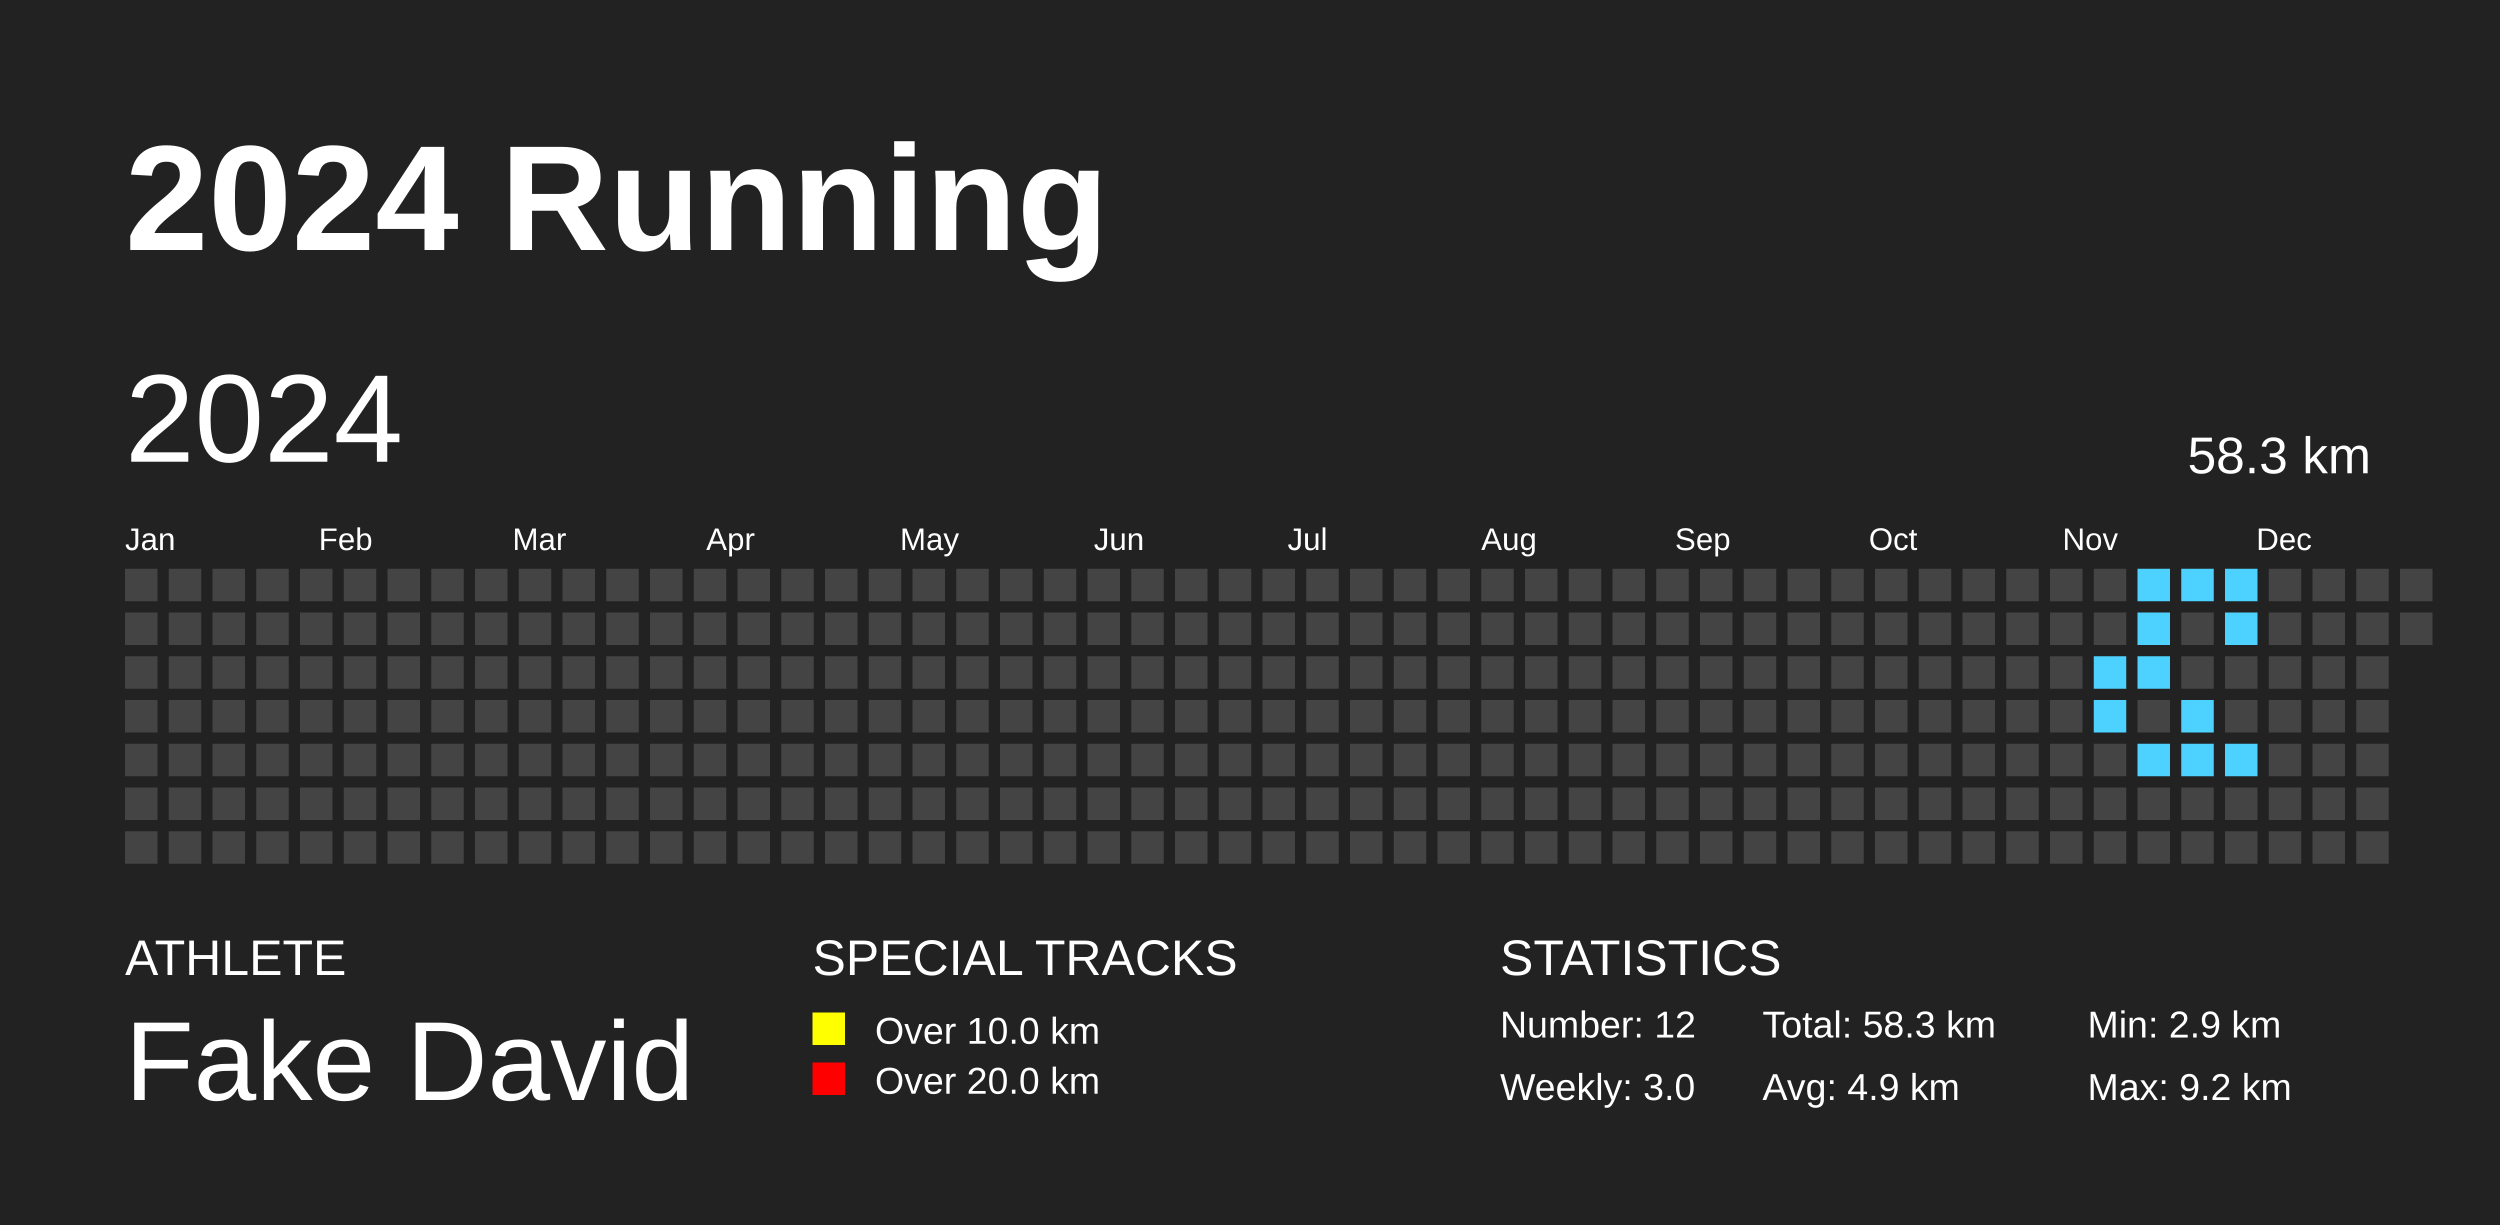
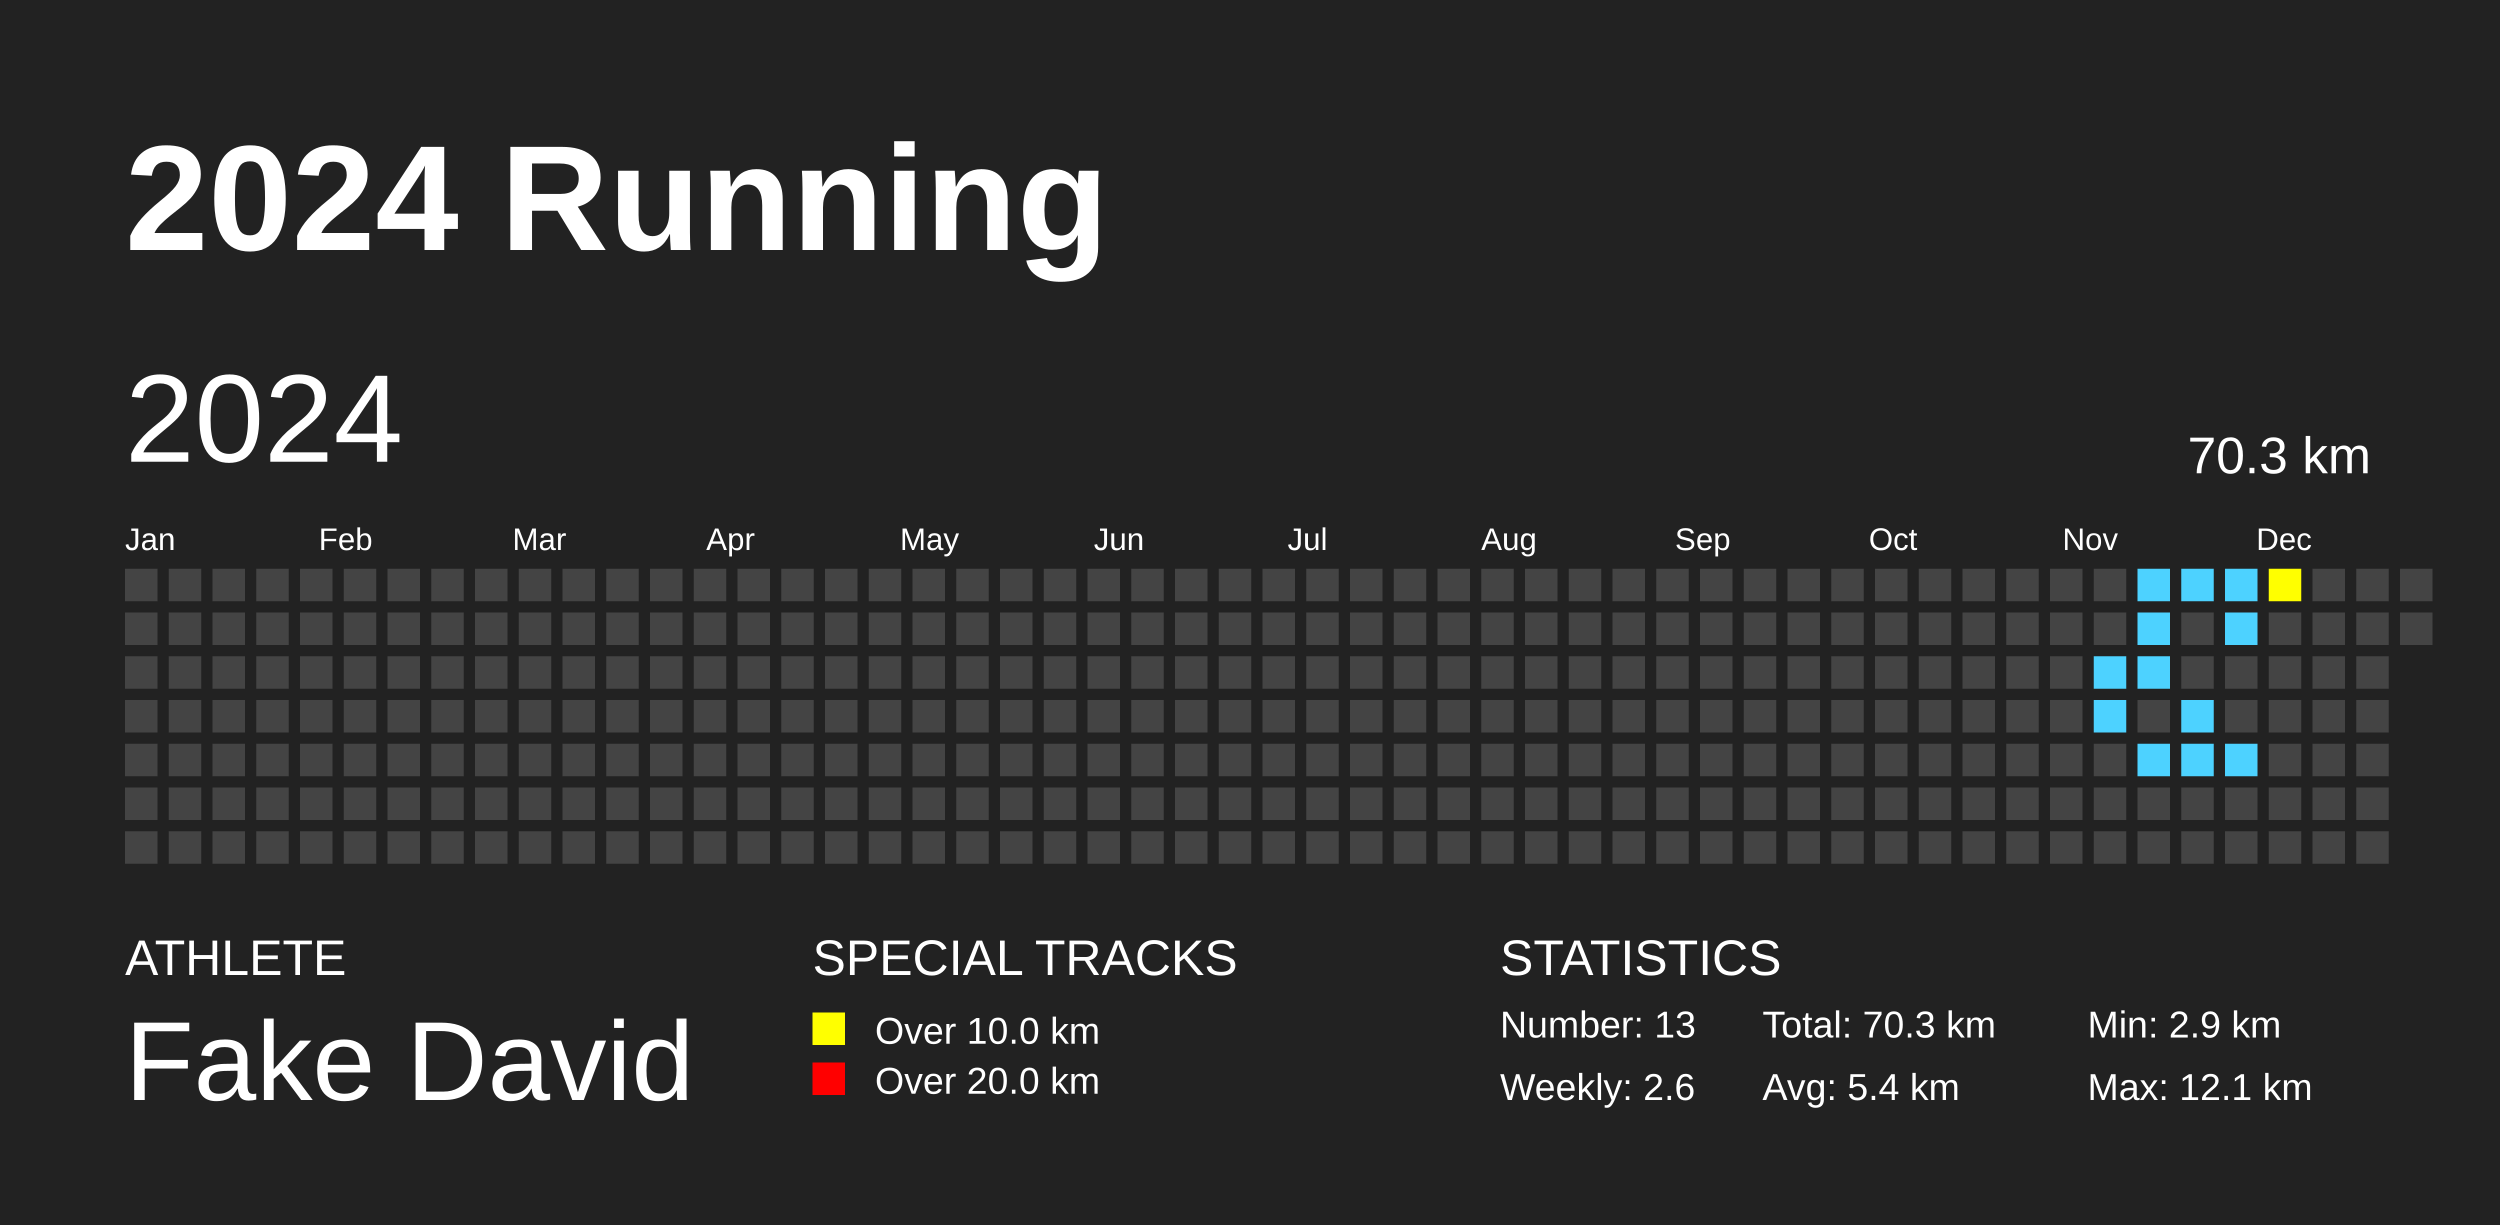
<svg xmlns="http://www.w3.org/2000/svg" baseProfile="full" height="98mm" version="1.1" viewBox="0,0,200,98" width="200mm">
  <defs />
  <rect fill="#222222" height="98" width="200" x="0" y="0" />
  <text fill="#FFFFFF" style="font-size:12px; font-family:Arial; font-weight:bold;" x="10" y="20">2024 Running</text>
  <text fill="#FFFFFF" style="font-size:4px; font-family:Arial" x="10" y="78">ATHLETE</text>
  <text fill="#FFFFFF" style="font-size:9px; font-family:Arial" x="10" y="88">Fake David</text>
  <text fill="#FFFFFF" style="font-size:4px; font-family:Arial" x="65" y="78">SPECIAL TRACKS</text>
  <rect fill="yellow" height="2.6" width="2.6" x="65" y="81" />
  <text fill="#FFFFFF" style="font-size:3px; font-family:Arial" x="70" y="83.5">Over 10.0 km</text>
  <rect fill="red" height="2.6" width="2.6" x="65" y="85" />
  <text fill="#FFFFFF" style="font-size:3px; font-family:Arial" x="70" y="87.5">Over 20.0 km</text>
  <text fill="#FFFFFF" style="font-size:4px; font-family:Arial" x="120" y="78">STATISTICS</text>
-   <text fill="#FFFFFF" style="font-size:3px; font-family:Arial" x="120" y="83">Number: 12</text>
-   <text fill="#FFFFFF" style="font-size:3px; font-family:Arial" x="120" y="88">Weekly: 3.0</text>
-   <text fill="#FFFFFF" style="font-size:3px; font-family:Arial" x="141" y="83">Total: 58.3 km</text>
-   <text fill="#FFFFFF" style="font-size:3px; font-family:Arial" x="141" y="88">Avg: 4.9 km</text>
+   <text fill="#FFFFFF" style="font-size:3px; font-family:Arial" x="120" y="83">Number: 13</text>
+   <text fill="#FFFFFF" style="font-size:3px; font-family:Arial" x="120" y="88">Weekly: 2.6</text>
+   <text fill="#FFFFFF" style="font-size:3px; font-family:Arial" x="141" y="83">Total: 70.3 km</text>
+   <text fill="#FFFFFF" style="font-size:3px; font-family:Arial" x="141" y="88">Avg: 5.4 km</text>
  <text fill="#FFFFFF" style="font-size:3px; font-family:Arial" x="167" y="83">Min: 2.9 km</text>
-   <text fill="#FFFFFF" style="font-size:3px; font-family:Arial" x="167" y="88">Max: 9.2 km</text>
+   <text fill="#FFFFFF" style="font-size:3px; font-family:Arial" x="167" y="88">Max: 12.1 km</text>
  <text dominant-baseline="hanging" fill="#FFFFFF" style="font-size:10.0px; font-family:Arial;" x="10" y="30">2024</text>
-   <text dominant-baseline="hanging" fill="#FFFFFF" style="font-size:4.125px; font-family:Arial;" x="175" y="35">58.3 km</text>
+   <text dominant-baseline="hanging" fill="#FFFFFF" style="font-size:4.125px; font-family:Arial;" x="175" y="35">70.3 km</text>
  <text fill="#FFFFFF" style="font-size:2.5px; font-family:Arial" x="10.0" y="44">Jan</text>
  <text fill="#FFFFFF" style="font-size:2.5px; font-family:Arial" x="25.5" y="44">Feb</text>
  <text fill="#FFFFFF" style="font-size:2.5px; font-family:Arial" x="41.0" y="44">Mar</text>
  <text fill="#FFFFFF" style="font-size:2.5px; font-family:Arial" x="56.5" y="44">Apr</text>
  <text fill="#FFFFFF" style="font-size:2.5px; font-family:Arial" x="72.0" y="44">May</text>
  <text fill="#FFFFFF" style="font-size:2.5px; font-family:Arial" x="87.5" y="44">Jun</text>
  <text fill="#FFFFFF" style="font-size:2.5px; font-family:Arial" x="103.0" y="44">Jul</text>
  <text fill="#FFFFFF" style="font-size:2.5px; font-family:Arial" x="118.5" y="44">Aug</text>
  <text fill="#FFFFFF" style="font-size:2.5px; font-family:Arial" x="134.0" y="44">Sep</text>
  <text fill="#FFFFFF" style="font-size:2.5px; font-family:Arial" x="149.5" y="44">Oct</text>
  <text fill="#FFFFFF" style="font-size:2.5px; font-family:Arial" x="165.0" y="44">Nov</text>
  <text fill="#FFFFFF" style="font-size:2.5px; font-family:Arial" x="180.5" y="44">Dec</text>
  <rect fill="#444444" height="2.6" width="2.6" x="10.0" y="45.5" />
  <rect fill="#444444" height="2.6" width="2.6" x="10.0" y="49.0" />
  <rect fill="#444444" height="2.6" width="2.6" x="10.0" y="52.5" />
  <rect fill="#444444" height="2.6" width="2.6" x="10.0" y="56.0" />
  <rect fill="#444444" height="2.6" width="2.6" x="10.0" y="59.5" />
  <rect fill="#444444" height="2.6" width="2.6" x="10.0" y="63.0" />
  <rect fill="#444444" height="2.6" width="2.6" x="10.0" y="66.5" />
  <rect fill="#444444" height="2.6" width="2.6" x="13.5" y="45.5" />
  <rect fill="#444444" height="2.6" width="2.6" x="13.5" y="49.0" />
  <rect fill="#444444" height="2.6" width="2.6" x="13.5" y="52.5" />
  <rect fill="#444444" height="2.6" width="2.6" x="13.5" y="56.0" />
  <rect fill="#444444" height="2.6" width="2.6" x="13.5" y="59.5" />
  <rect fill="#444444" height="2.6" width="2.6" x="13.5" y="63.0" />
  <rect fill="#444444" height="2.6" width="2.6" x="13.5" y="66.5" />
  <rect fill="#444444" height="2.6" width="2.6" x="17.0" y="45.5" />
  <rect fill="#444444" height="2.6" width="2.6" x="17.0" y="49.0" />
  <rect fill="#444444" height="2.6" width="2.6" x="17.0" y="52.5" />
  <rect fill="#444444" height="2.6" width="2.6" x="17.0" y="56.0" />
  <rect fill="#444444" height="2.6" width="2.6" x="17.0" y="59.5" />
  <rect fill="#444444" height="2.6" width="2.6" x="17.0" y="63.0" />
  <rect fill="#444444" height="2.6" width="2.6" x="17.0" y="66.5" />
  <rect fill="#444444" height="2.6" width="2.6" x="20.5" y="45.5" />
  <rect fill="#444444" height="2.6" width="2.6" x="20.5" y="49.0" />
  <rect fill="#444444" height="2.6" width="2.6" x="20.5" y="52.5" />
  <rect fill="#444444" height="2.6" width="2.6" x="20.5" y="56.0" />
  <rect fill="#444444" height="2.6" width="2.6" x="20.5" y="59.5" />
  <rect fill="#444444" height="2.6" width="2.6" x="20.5" y="63.0" />
  <rect fill="#444444" height="2.6" width="2.6" x="20.5" y="66.5" />
  <rect fill="#444444" height="2.6" width="2.6" x="24.0" y="45.5" />
  <rect fill="#444444" height="2.6" width="2.6" x="24.0" y="49.0" />
  <rect fill="#444444" height="2.6" width="2.6" x="24.0" y="52.5" />
  <rect fill="#444444" height="2.6" width="2.6" x="24.0" y="56.0" />
  <rect fill="#444444" height="2.6" width="2.6" x="24.0" y="59.5" />
  <rect fill="#444444" height="2.6" width="2.6" x="24.0" y="63.0" />
  <rect fill="#444444" height="2.6" width="2.6" x="24.0" y="66.5" />
  <rect fill="#444444" height="2.6" width="2.6" x="27.5" y="45.5" />
  <rect fill="#444444" height="2.6" width="2.6" x="27.5" y="49.0" />
  <rect fill="#444444" height="2.6" width="2.6" x="27.5" y="52.5" />
  <rect fill="#444444" height="2.6" width="2.6" x="27.5" y="56.0" />
  <rect fill="#444444" height="2.6" width="2.6" x="27.5" y="59.5" />
  <rect fill="#444444" height="2.6" width="2.6" x="27.5" y="63.0" />
  <rect fill="#444444" height="2.6" width="2.6" x="27.5" y="66.5" />
  <rect fill="#444444" height="2.6" width="2.6" x="31.0" y="45.5" />
  <rect fill="#444444" height="2.6" width="2.6" x="31.0" y="49.0" />
  <rect fill="#444444" height="2.6" width="2.6" x="31.0" y="52.5" />
  <rect fill="#444444" height="2.6" width="2.6" x="31.0" y="56.0" />
  <rect fill="#444444" height="2.6" width="2.6" x="31.0" y="59.5" />
  <rect fill="#444444" height="2.6" width="2.6" x="31.0" y="63.0" />
  <rect fill="#444444" height="2.6" width="2.6" x="31.0" y="66.5" />
  <rect fill="#444444" height="2.6" width="2.6" x="34.5" y="45.5" />
  <rect fill="#444444" height="2.6" width="2.6" x="34.5" y="49.0" />
  <rect fill="#444444" height="2.6" width="2.6" x="34.5" y="52.5" />
  <rect fill="#444444" height="2.6" width="2.6" x="34.5" y="56.0" />
  <rect fill="#444444" height="2.6" width="2.6" x="34.5" y="59.5" />
  <rect fill="#444444" height="2.6" width="2.6" x="34.5" y="63.0" />
  <rect fill="#444444" height="2.6" width="2.6" x="34.5" y="66.5" />
  <rect fill="#444444" height="2.6" width="2.6" x="38.0" y="45.5" />
  <rect fill="#444444" height="2.6" width="2.6" x="38.0" y="49.0" />
  <rect fill="#444444" height="2.6" width="2.6" x="38.0" y="52.5" />
  <rect fill="#444444" height="2.6" width="2.6" x="38.0" y="56.0" />
  <rect fill="#444444" height="2.6" width="2.6" x="38.0" y="59.5" />
  <rect fill="#444444" height="2.6" width="2.6" x="38.0" y="63.0" />
  <rect fill="#444444" height="2.6" width="2.6" x="38.0" y="66.5" />
  <rect fill="#444444" height="2.6" width="2.6" x="41.5" y="45.5" />
  <rect fill="#444444" height="2.6" width="2.6" x="41.5" y="49.0" />
  <rect fill="#444444" height="2.6" width="2.6" x="41.5" y="52.5" />
  <rect fill="#444444" height="2.6" width="2.6" x="41.5" y="56.0" />
  <rect fill="#444444" height="2.6" width="2.6" x="41.5" y="59.5" />
  <rect fill="#444444" height="2.6" width="2.6" x="41.5" y="63.0" />
  <rect fill="#444444" height="2.6" width="2.6" x="41.5" y="66.5" />
  <rect fill="#444444" height="2.6" width="2.6" x="45.0" y="45.5" />
  <rect fill="#444444" height="2.6" width="2.6" x="45.0" y="49.0" />
  <rect fill="#444444" height="2.6" width="2.6" x="45.0" y="52.5" />
  <rect fill="#444444" height="2.6" width="2.6" x="45.0" y="56.0" />
  <rect fill="#444444" height="2.6" width="2.6" x="45.0" y="59.5" />
  <rect fill="#444444" height="2.6" width="2.6" x="45.0" y="63.0" />
  <rect fill="#444444" height="2.6" width="2.6" x="45.0" y="66.5" />
  <rect fill="#444444" height="2.6" width="2.6" x="48.5" y="45.5" />
  <rect fill="#444444" height="2.6" width="2.6" x="48.5" y="49.0" />
  <rect fill="#444444" height="2.6" width="2.6" x="48.5" y="52.5" />
  <rect fill="#444444" height="2.6" width="2.6" x="48.5" y="56.0" />
  <rect fill="#444444" height="2.6" width="2.6" x="48.5" y="59.5" />
  <rect fill="#444444" height="2.6" width="2.6" x="48.5" y="63.0" />
  <rect fill="#444444" height="2.6" width="2.6" x="48.5" y="66.5" />
  <rect fill="#444444" height="2.6" width="2.6" x="52.0" y="45.5" />
  <rect fill="#444444" height="2.6" width="2.6" x="52.0" y="49.0" />
  <rect fill="#444444" height="2.6" width="2.6" x="52.0" y="52.5" />
  <rect fill="#444444" height="2.6" width="2.6" x="52.0" y="56.0" />
  <rect fill="#444444" height="2.6" width="2.6" x="52.0" y="59.5" />
  <rect fill="#444444" height="2.6" width="2.6" x="52.0" y="63.0" />
  <rect fill="#444444" height="2.6" width="2.6" x="52.0" y="66.5" />
  <rect fill="#444444" height="2.6" width="2.6" x="55.5" y="45.5" />
  <rect fill="#444444" height="2.6" width="2.6" x="55.5" y="49.0" />
  <rect fill="#444444" height="2.6" width="2.6" x="55.5" y="52.5" />
  <rect fill="#444444" height="2.6" width="2.6" x="55.5" y="56.0" />
  <rect fill="#444444" height="2.6" width="2.6" x="55.5" y="59.5" />
  <rect fill="#444444" height="2.6" width="2.6" x="55.5" y="63.0" />
  <rect fill="#444444" height="2.6" width="2.6" x="55.5" y="66.5" />
  <rect fill="#444444" height="2.6" width="2.6" x="59.0" y="45.5" />
  <rect fill="#444444" height="2.6" width="2.6" x="59.0" y="49.0" />
  <rect fill="#444444" height="2.6" width="2.6" x="59.0" y="52.5" />
  <rect fill="#444444" height="2.6" width="2.6" x="59.0" y="56.0" />
  <rect fill="#444444" height="2.6" width="2.6" x="59.0" y="59.5" />
  <rect fill="#444444" height="2.6" width="2.6" x="59.0" y="63.0" />
  <rect fill="#444444" height="2.6" width="2.6" x="59.0" y="66.5" />
  <rect fill="#444444" height="2.6" width="2.6" x="62.5" y="45.5" />
  <rect fill="#444444" height="2.6" width="2.6" x="62.5" y="49.0" />
  <rect fill="#444444" height="2.6" width="2.6" x="62.5" y="52.5" />
  <rect fill="#444444" height="2.6" width="2.6" x="62.5" y="56.0" />
  <rect fill="#444444" height="2.6" width="2.6" x="62.5" y="59.5" />
  <rect fill="#444444" height="2.6" width="2.6" x="62.5" y="63.0" />
  <rect fill="#444444" height="2.6" width="2.6" x="62.5" y="66.5" />
  <rect fill="#444444" height="2.6" width="2.6" x="66.0" y="45.5" />
  <rect fill="#444444" height="2.6" width="2.6" x="66.0" y="49.0" />
  <rect fill="#444444" height="2.6" width="2.6" x="66.0" y="52.5" />
  <rect fill="#444444" height="2.6" width="2.6" x="66.0" y="56.0" />
  <rect fill="#444444" height="2.6" width="2.6" x="66.0" y="59.5" />
  <rect fill="#444444" height="2.6" width="2.6" x="66.0" y="63.0" />
  <rect fill="#444444" height="2.6" width="2.6" x="66.0" y="66.5" />
  <rect fill="#444444" height="2.6" width="2.6" x="69.5" y="45.5" />
  <rect fill="#444444" height="2.6" width="2.6" x="69.5" y="49.0" />
  <rect fill="#444444" height="2.6" width="2.6" x="69.5" y="52.5" />
  <rect fill="#444444" height="2.6" width="2.6" x="69.5" y="56.0" />
  <rect fill="#444444" height="2.6" width="2.6" x="69.5" y="59.5" />
  <rect fill="#444444" height="2.6" width="2.6" x="69.5" y="63.0" />
  <rect fill="#444444" height="2.6" width="2.6" x="69.5" y="66.5" />
  <rect fill="#444444" height="2.6" width="2.6" x="73.0" y="45.5" />
  <rect fill="#444444" height="2.6" width="2.6" x="73.0" y="49.0" />
  <rect fill="#444444" height="2.6" width="2.6" x="73.0" y="52.5" />
  <rect fill="#444444" height="2.6" width="2.6" x="73.0" y="56.0" />
  <rect fill="#444444" height="2.6" width="2.6" x="73.0" y="59.5" />
  <rect fill="#444444" height="2.6" width="2.6" x="73.0" y="63.0" />
  <rect fill="#444444" height="2.6" width="2.6" x="73.0" y="66.5" />
  <rect fill="#444444" height="2.6" width="2.6" x="76.5" y="45.5" />
  <rect fill="#444444" height="2.6" width="2.6" x="76.5" y="49.0" />
  <rect fill="#444444" height="2.6" width="2.6" x="76.5" y="52.5" />
  <rect fill="#444444" height="2.6" width="2.6" x="76.5" y="56.0" />
  <rect fill="#444444" height="2.6" width="2.6" x="76.5" y="59.5" />
  <rect fill="#444444" height="2.6" width="2.6" x="76.5" y="63.0" />
  <rect fill="#444444" height="2.6" width="2.6" x="76.5" y="66.5" />
  <rect fill="#444444" height="2.6" width="2.6" x="80.0" y="45.5" />
  <rect fill="#444444" height="2.6" width="2.6" x="80.0" y="49.0" />
  <rect fill="#444444" height="2.6" width="2.6" x="80.0" y="52.5" />
  <rect fill="#444444" height="2.6" width="2.6" x="80.0" y="56.0" />
  <rect fill="#444444" height="2.6" width="2.6" x="80.0" y="59.5" />
  <rect fill="#444444" height="2.6" width="2.6" x="80.0" y="63.0" />
  <rect fill="#444444" height="2.6" width="2.6" x="80.0" y="66.5" />
  <rect fill="#444444" height="2.6" width="2.6" x="83.5" y="45.5" />
  <rect fill="#444444" height="2.6" width="2.6" x="83.5" y="49.0" />
  <rect fill="#444444" height="2.6" width="2.6" x="83.5" y="52.5" />
  <rect fill="#444444" height="2.6" width="2.6" x="83.5" y="56.0" />
  <rect fill="#444444" height="2.6" width="2.6" x="83.5" y="59.5" />
  <rect fill="#444444" height="2.6" width="2.6" x="83.5" y="63.0" />
  <rect fill="#444444" height="2.6" width="2.6" x="83.5" y="66.5" />
  <rect fill="#444444" height="2.6" width="2.6" x="87.0" y="45.5" />
  <rect fill="#444444" height="2.6" width="2.6" x="87.0" y="49.0" />
  <rect fill="#444444" height="2.6" width="2.6" x="87.0" y="52.5" />
  <rect fill="#444444" height="2.6" width="2.6" x="87.0" y="56.0" />
  <rect fill="#444444" height="2.6" width="2.6" x="87.0" y="59.5" />
  <rect fill="#444444" height="2.6" width="2.6" x="87.0" y="63.0" />
  <rect fill="#444444" height="2.6" width="2.6" x="87.0" y="66.5" />
  <rect fill="#444444" height="2.6" width="2.6" x="90.5" y="45.5" />
  <rect fill="#444444" height="2.6" width="2.6" x="90.5" y="49.0" />
  <rect fill="#444444" height="2.6" width="2.6" x="90.5" y="52.5" />
  <rect fill="#444444" height="2.6" width="2.6" x="90.5" y="56.0" />
  <rect fill="#444444" height="2.6" width="2.6" x="90.5" y="59.5" />
  <rect fill="#444444" height="2.6" width="2.6" x="90.5" y="63.0" />
  <rect fill="#444444" height="2.6" width="2.6" x="90.5" y="66.5" />
  <rect fill="#444444" height="2.6" width="2.6" x="94.0" y="45.5" />
  <rect fill="#444444" height="2.6" width="2.6" x="94.0" y="49.0" />
  <rect fill="#444444" height="2.6" width="2.6" x="94.0" y="52.5" />
  <rect fill="#444444" height="2.6" width="2.6" x="94.0" y="56.0" />
  <rect fill="#444444" height="2.6" width="2.6" x="94.0" y="59.5" />
  <rect fill="#444444" height="2.6" width="2.6" x="94.0" y="63.0" />
  <rect fill="#444444" height="2.6" width="2.6" x="94.0" y="66.5" />
  <rect fill="#444444" height="2.6" width="2.6" x="97.5" y="45.5" />
  <rect fill="#444444" height="2.6" width="2.6" x="97.5" y="49.0" />
  <rect fill="#444444" height="2.6" width="2.6" x="97.5" y="52.5" />
  <rect fill="#444444" height="2.6" width="2.6" x="97.5" y="56.0" />
  <rect fill="#444444" height="2.6" width="2.6" x="97.5" y="59.5" />
  <rect fill="#444444" height="2.6" width="2.6" x="97.5" y="63.0" />
  <rect fill="#444444" height="2.6" width="2.6" x="97.5" y="66.5" />
  <rect fill="#444444" height="2.6" width="2.6" x="101.0" y="45.5" />
  <rect fill="#444444" height="2.6" width="2.6" x="101.0" y="49.0" />
  <rect fill="#444444" height="2.6" width="2.6" x="101.0" y="52.5" />
  <rect fill="#444444" height="2.6" width="2.6" x="101.0" y="56.0" />
  <rect fill="#444444" height="2.6" width="2.6" x="101.0" y="59.5" />
  <rect fill="#444444" height="2.6" width="2.6" x="101.0" y="63.0" />
  <rect fill="#444444" height="2.6" width="2.6" x="101.0" y="66.5" />
  <rect fill="#444444" height="2.6" width="2.6" x="104.5" y="45.5" />
  <rect fill="#444444" height="2.6" width="2.6" x="104.5" y="49.0" />
  <rect fill="#444444" height="2.6" width="2.6" x="104.5" y="52.5" />
  <rect fill="#444444" height="2.6" width="2.6" x="104.5" y="56.0" />
  <rect fill="#444444" height="2.6" width="2.6" x="104.5" y="59.5" />
  <rect fill="#444444" height="2.6" width="2.6" x="104.5" y="63.0" />
  <rect fill="#444444" height="2.6" width="2.6" x="104.5" y="66.5" />
  <rect fill="#444444" height="2.6" width="2.6" x="108.0" y="45.5" />
  <rect fill="#444444" height="2.6" width="2.6" x="108.0" y="49.0" />
  <rect fill="#444444" height="2.6" width="2.6" x="108.0" y="52.5" />
  <rect fill="#444444" height="2.6" width="2.6" x="108.0" y="56.0" />
  <rect fill="#444444" height="2.6" width="2.6" x="108.0" y="59.5" />
  <rect fill="#444444" height="2.6" width="2.6" x="108.0" y="63.0" />
  <rect fill="#444444" height="2.6" width="2.6" x="108.0" y="66.5" />
  <rect fill="#444444" height="2.6" width="2.6" x="111.5" y="45.5" />
  <rect fill="#444444" height="2.6" width="2.6" x="111.5" y="49.0" />
  <rect fill="#444444" height="2.6" width="2.6" x="111.5" y="52.5" />
  <rect fill="#444444" height="2.6" width="2.6" x="111.5" y="56.0" />
  <rect fill="#444444" height="2.6" width="2.6" x="111.5" y="59.5" />
  <rect fill="#444444" height="2.6" width="2.6" x="111.5" y="63.0" />
  <rect fill="#444444" height="2.6" width="2.6" x="111.5" y="66.5" />
  <rect fill="#444444" height="2.6" width="2.6" x="115.0" y="45.5" />
  <rect fill="#444444" height="2.6" width="2.6" x="115.0" y="49.0" />
  <rect fill="#444444" height="2.6" width="2.6" x="115.0" y="52.5" />
  <rect fill="#444444" height="2.6" width="2.6" x="115.0" y="56.0" />
  <rect fill="#444444" height="2.6" width="2.6" x="115.0" y="59.5" />
  <rect fill="#444444" height="2.6" width="2.6" x="115.0" y="63.0" />
  <rect fill="#444444" height="2.6" width="2.6" x="115.0" y="66.5" />
  <rect fill="#444444" height="2.6" width="2.6" x="118.5" y="45.5" />
  <rect fill="#444444" height="2.6" width="2.6" x="118.5" y="49.0" />
  <rect fill="#444444" height="2.6" width="2.6" x="118.5" y="52.5" />
  <rect fill="#444444" height="2.6" width="2.6" x="118.5" y="56.0" />
  <rect fill="#444444" height="2.6" width="2.6" x="118.5" y="59.5" />
  <rect fill="#444444" height="2.6" width="2.6" x="118.5" y="63.0" />
  <rect fill="#444444" height="2.6" width="2.6" x="118.5" y="66.5" />
  <rect fill="#444444" height="2.6" width="2.6" x="122.0" y="45.5" />
  <rect fill="#444444" height="2.6" width="2.6" x="122.0" y="49.0" />
  <rect fill="#444444" height="2.6" width="2.6" x="122.0" y="52.5" />
  <rect fill="#444444" height="2.6" width="2.6" x="122.0" y="56.0" />
  <rect fill="#444444" height="2.6" width="2.6" x="122.0" y="59.5" />
  <rect fill="#444444" height="2.6" width="2.6" x="122.0" y="63.0" />
  <rect fill="#444444" height="2.6" width="2.6" x="122.0" y="66.5" />
  <rect fill="#444444" height="2.6" width="2.6" x="125.5" y="45.5" />
  <rect fill="#444444" height="2.6" width="2.6" x="125.5" y="49.0" />
  <rect fill="#444444" height="2.6" width="2.6" x="125.5" y="52.5" />
  <rect fill="#444444" height="2.6" width="2.6" x="125.5" y="56.0" />
  <rect fill="#444444" height="2.6" width="2.6" x="125.5" y="59.5" />
  <rect fill="#444444" height="2.6" width="2.6" x="125.5" y="63.0" />
  <rect fill="#444444" height="2.6" width="2.6" x="125.5" y="66.5" />
  <rect fill="#444444" height="2.6" width="2.6" x="129.0" y="45.5" />
  <rect fill="#444444" height="2.6" width="2.6" x="129.0" y="49.0" />
  <rect fill="#444444" height="2.6" width="2.6" x="129.0" y="52.5" />
  <rect fill="#444444" height="2.6" width="2.6" x="129.0" y="56.0" />
  <rect fill="#444444" height="2.6" width="2.6" x="129.0" y="59.5" />
  <rect fill="#444444" height="2.6" width="2.6" x="129.0" y="63.0" />
  <rect fill="#444444" height="2.6" width="2.6" x="129.0" y="66.5" />
  <rect fill="#444444" height="2.6" width="2.6" x="132.5" y="45.5" />
  <rect fill="#444444" height="2.6" width="2.6" x="132.5" y="49.0" />
  <rect fill="#444444" height="2.6" width="2.6" x="132.5" y="52.5" />
  <rect fill="#444444" height="2.6" width="2.6" x="132.5" y="56.0" />
  <rect fill="#444444" height="2.6" width="2.6" x="132.5" y="59.5" />
  <rect fill="#444444" height="2.6" width="2.6" x="132.5" y="63.0" />
  <rect fill="#444444" height="2.6" width="2.6" x="132.5" y="66.5" />
  <rect fill="#444444" height="2.6" width="2.6" x="136.0" y="45.5" />
  <rect fill="#444444" height="2.6" width="2.6" x="136.0" y="49.0" />
  <rect fill="#444444" height="2.6" width="2.6" x="136.0" y="52.5" />
  <rect fill="#444444" height="2.6" width="2.6" x="136.0" y="56.0" />
  <rect fill="#444444" height="2.6" width="2.6" x="136.0" y="59.5" />
  <rect fill="#444444" height="2.6" width="2.6" x="136.0" y="63.0" />
  <rect fill="#444444" height="2.6" width="2.6" x="136.0" y="66.5" />
  <rect fill="#444444" height="2.6" width="2.6" x="139.5" y="45.5" />
  <rect fill="#444444" height="2.6" width="2.6" x="139.5" y="49.0" />
  <rect fill="#444444" height="2.6" width="2.6" x="139.5" y="52.5" />
  <rect fill="#444444" height="2.6" width="2.6" x="139.5" y="56.0" />
  <rect fill="#444444" height="2.6" width="2.6" x="139.5" y="59.5" />
  <rect fill="#444444" height="2.6" width="2.6" x="139.5" y="63.0" />
  <rect fill="#444444" height="2.6" width="2.6" x="139.5" y="66.5" />
  <rect fill="#444444" height="2.6" width="2.6" x="143.0" y="45.5" />
  <rect fill="#444444" height="2.6" width="2.6" x="143.0" y="49.0" />
  <rect fill="#444444" height="2.6" width="2.6" x="143.0" y="52.5" />
  <rect fill="#444444" height="2.6" width="2.6" x="143.0" y="56.0" />
  <rect fill="#444444" height="2.6" width="2.6" x="143.0" y="59.5" />
  <rect fill="#444444" height="2.6" width="2.6" x="143.0" y="63.0" />
  <rect fill="#444444" height="2.6" width="2.6" x="143.0" y="66.5" />
  <rect fill="#444444" height="2.6" width="2.6" x="146.5" y="45.5" />
  <rect fill="#444444" height="2.6" width="2.6" x="146.5" y="49.0" />
  <rect fill="#444444" height="2.6" width="2.6" x="146.5" y="52.5" />
  <rect fill="#444444" height="2.6" width="2.6" x="146.5" y="56.0" />
  <rect fill="#444444" height="2.6" width="2.6" x="146.5" y="59.5" />
  <rect fill="#444444" height="2.6" width="2.6" x="146.5" y="63.0" />
  <rect fill="#444444" height="2.6" width="2.6" x="146.5" y="66.5" />
  <rect fill="#444444" height="2.6" width="2.6" x="150.0" y="45.5" />
  <rect fill="#444444" height="2.6" width="2.6" x="150.0" y="49.0" />
  <rect fill="#444444" height="2.6" width="2.6" x="150.0" y="52.5" />
  <rect fill="#444444" height="2.6" width="2.6" x="150.0" y="56.0" />
  <rect fill="#444444" height="2.6" width="2.6" x="150.0" y="59.5" />
  <rect fill="#444444" height="2.6" width="2.6" x="150.0" y="63.0" />
  <rect fill="#444444" height="2.6" width="2.6" x="150.0" y="66.5" />
  <rect fill="#444444" height="2.6" width="2.6" x="153.5" y="45.5" />
  <rect fill="#444444" height="2.6" width="2.6" x="153.5" y="49.0" />
  <rect fill="#444444" height="2.6" width="2.6" x="153.5" y="52.5" />
  <rect fill="#444444" height="2.6" width="2.6" x="153.5" y="56.0" />
  <rect fill="#444444" height="2.6" width="2.6" x="153.5" y="59.5" />
  <rect fill="#444444" height="2.6" width="2.6" x="153.5" y="63.0" />
  <rect fill="#444444" height="2.6" width="2.6" x="153.5" y="66.5" />
  <rect fill="#444444" height="2.6" width="2.6" x="157.0" y="45.5" />
  <rect fill="#444444" height="2.6" width="2.6" x="157.0" y="49.0" />
  <rect fill="#444444" height="2.6" width="2.6" x="157.0" y="52.5" />
  <rect fill="#444444" height="2.6" width="2.6" x="157.0" y="56.0" />
  <rect fill="#444444" height="2.6" width="2.6" x="157.0" y="59.5" />
  <rect fill="#444444" height="2.6" width="2.6" x="157.0" y="63.0" />
  <rect fill="#444444" height="2.6" width="2.6" x="157.0" y="66.5" />
  <rect fill="#444444" height="2.6" width="2.6" x="160.5" y="45.5" />
  <rect fill="#444444" height="2.6" width="2.6" x="160.5" y="49.0" />
  <rect fill="#444444" height="2.6" width="2.6" x="160.5" y="52.5" />
  <rect fill="#444444" height="2.6" width="2.6" x="160.5" y="56.0" />
  <rect fill="#444444" height="2.6" width="2.6" x="160.5" y="59.5" />
  <rect fill="#444444" height="2.6" width="2.6" x="160.5" y="63.0" />
  <rect fill="#444444" height="2.6" width="2.6" x="160.5" y="66.5" />
  <rect fill="#444444" height="2.6" width="2.6" x="164.0" y="45.5" />
  <rect fill="#444444" height="2.6" width="2.6" x="164.0" y="49.0" />
  <rect fill="#444444" height="2.6" width="2.6" x="164.0" y="52.5" />
  <rect fill="#444444" height="2.6" width="2.6" x="164.0" y="56.0" />
  <rect fill="#444444" height="2.6" width="2.6" x="164.0" y="59.5" />
  <rect fill="#444444" height="2.6" width="2.6" x="164.0" y="63.0" />
  <rect fill="#444444" height="2.6" width="2.6" x="164.0" y="66.5" />
  <rect fill="#444444" height="2.6" width="2.6" x="167.5" y="45.5" />
  <rect fill="#444444" height="2.6" width="2.6" x="167.5" y="49.0" />
  <rect fill="#4DD2FF" height="2.6" width="2.6" x="167.5" y="52.5" />
  <rect fill="#4DD2FF" height="2.6" width="2.6" x="167.5" y="56.0" />
  <rect fill="#444444" height="2.6" width="2.6" x="167.5" y="59.5" />
  <rect fill="#444444" height="2.6" width="2.6" x="167.5" y="63.0" />
  <rect fill="#444444" height="2.6" width="2.6" x="167.5" y="66.5" />
  <rect fill="#4DD2FF" height="2.6" width="2.6" x="171.0" y="45.5" />
  <rect fill="#4DD2FF" height="2.6" width="2.6" x="171.0" y="49.0" />
  <rect fill="#4DD2FF" height="2.6" width="2.6" x="171.0" y="52.5" />
  <rect fill="#444444" height="2.6" width="2.6" x="171.0" y="56.0" />
  <rect fill="#4DD2FF" height="2.6" width="2.6" x="171.0" y="59.5" />
  <rect fill="#444444" height="2.6" width="2.6" x="171.0" y="63.0" />
  <rect fill="#444444" height="2.6" width="2.6" x="171.0" y="66.5" />
  <rect fill="#4DD2FF" height="2.6" width="2.6" x="174.5" y="45.5" />
  <rect fill="#444444" height="2.6" width="2.6" x="174.5" y="49.0" />
  <rect fill="#444444" height="2.6" width="2.6" x="174.5" y="52.5" />
  <rect fill="#4DD2FF" height="2.6" width="2.6" x="174.5" y="56.0" />
  <rect fill="#4DD2FF" height="2.6" width="2.6" x="174.5" y="59.5" />
  <rect fill="#444444" height="2.6" width="2.6" x="174.5" y="63.0" />
  <rect fill="#444444" height="2.6" width="2.6" x="174.5" y="66.5" />
  <rect fill="#4DD2FF" height="2.6" width="2.6" x="178.0" y="45.5" />
  <rect fill="#4DD2FF" height="2.6" width="2.6" x="178.0" y="49.0" />
  <rect fill="#444444" height="2.6" width="2.6" x="178.0" y="52.5" />
  <rect fill="#444444" height="2.6" width="2.6" x="178.0" y="56.0" />
  <rect fill="#4DD2FF" height="2.6" width="2.6" x="178.0" y="59.5" />
  <rect fill="#444444" height="2.6" width="2.6" x="178.0" y="63.0" />
  <rect fill="#444444" height="2.6" width="2.6" x="178.0" y="66.5" />
-   <rect fill="#444444" height="2.6" width="2.6" x="181.5" y="45.5" />
+   <rect fill="yellow" height="2.6" width="2.6" x="181.5" y="45.5" />
  <rect fill="#444444" height="2.6" width="2.6" x="181.5" y="49.0" />
  <rect fill="#444444" height="2.6" width="2.6" x="181.5" y="52.5" />
  <rect fill="#444444" height="2.6" width="2.6" x="181.5" y="56.0" />
  <rect fill="#444444" height="2.6" width="2.6" x="181.5" y="59.5" />
  <rect fill="#444444" height="2.6" width="2.6" x="181.5" y="63.0" />
  <rect fill="#444444" height="2.6" width="2.6" x="181.5" y="66.5" />
  <rect fill="#444444" height="2.6" width="2.6" x="185.0" y="45.5" />
  <rect fill="#444444" height="2.6" width="2.6" x="185.0" y="49.0" />
  <rect fill="#444444" height="2.6" width="2.6" x="185.0" y="52.5" />
  <rect fill="#444444" height="2.6" width="2.6" x="185.0" y="56.0" />
  <rect fill="#444444" height="2.6" width="2.6" x="185.0" y="59.5" />
  <rect fill="#444444" height="2.6" width="2.6" x="185.0" y="63.0" />
  <rect fill="#444444" height="2.6" width="2.6" x="185.0" y="66.5" />
  <rect fill="#444444" height="2.6" width="2.6" x="188.5" y="45.5" />
  <rect fill="#444444" height="2.6" width="2.6" x="188.5" y="49.0" />
  <rect fill="#444444" height="2.6" width="2.6" x="188.5" y="52.5" />
  <rect fill="#444444" height="2.6" width="2.6" x="188.5" y="56.0" />
  <rect fill="#444444" height="2.6" width="2.6" x="188.5" y="59.5" />
  <rect fill="#444444" height="2.6" width="2.6" x="188.5" y="63.0" />
  <rect fill="#444444" height="2.6" width="2.6" x="188.5" y="66.5" />
  <rect fill="#444444" height="2.6" width="2.6" x="192.0" y="45.5" />
  <rect fill="#444444" height="2.6" width="2.6" x="192.0" y="49.0" />
</svg>
